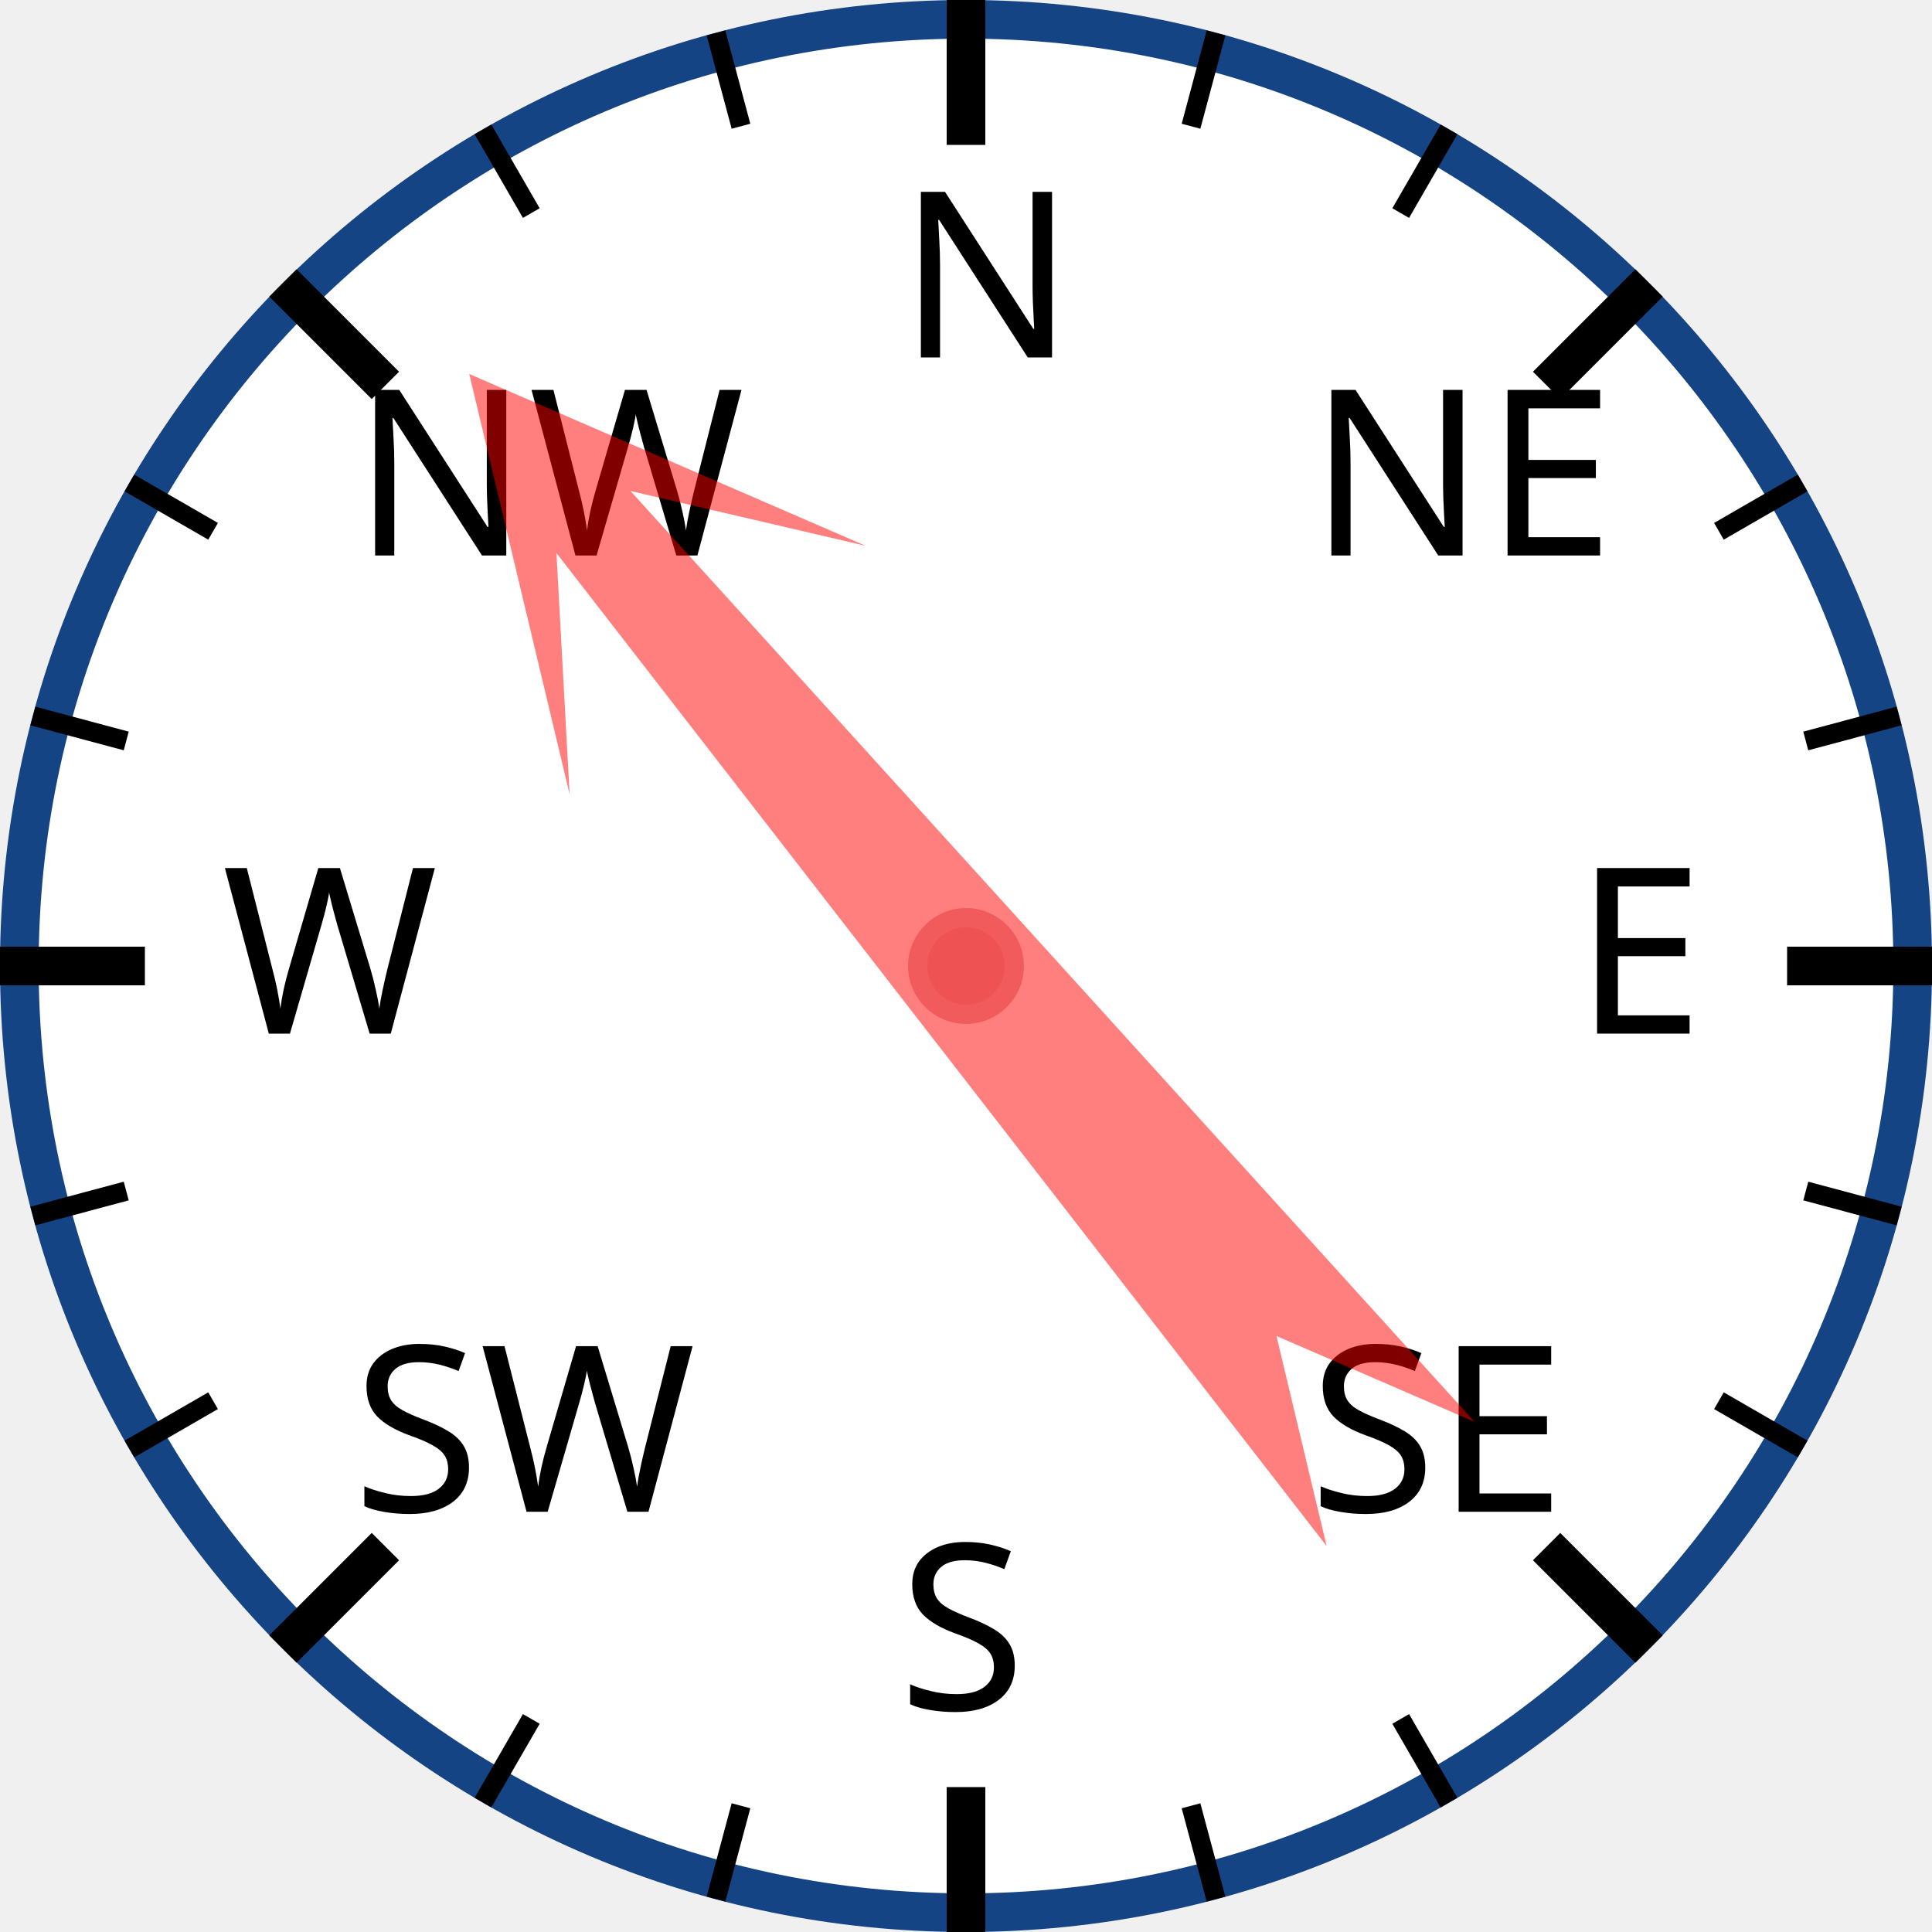
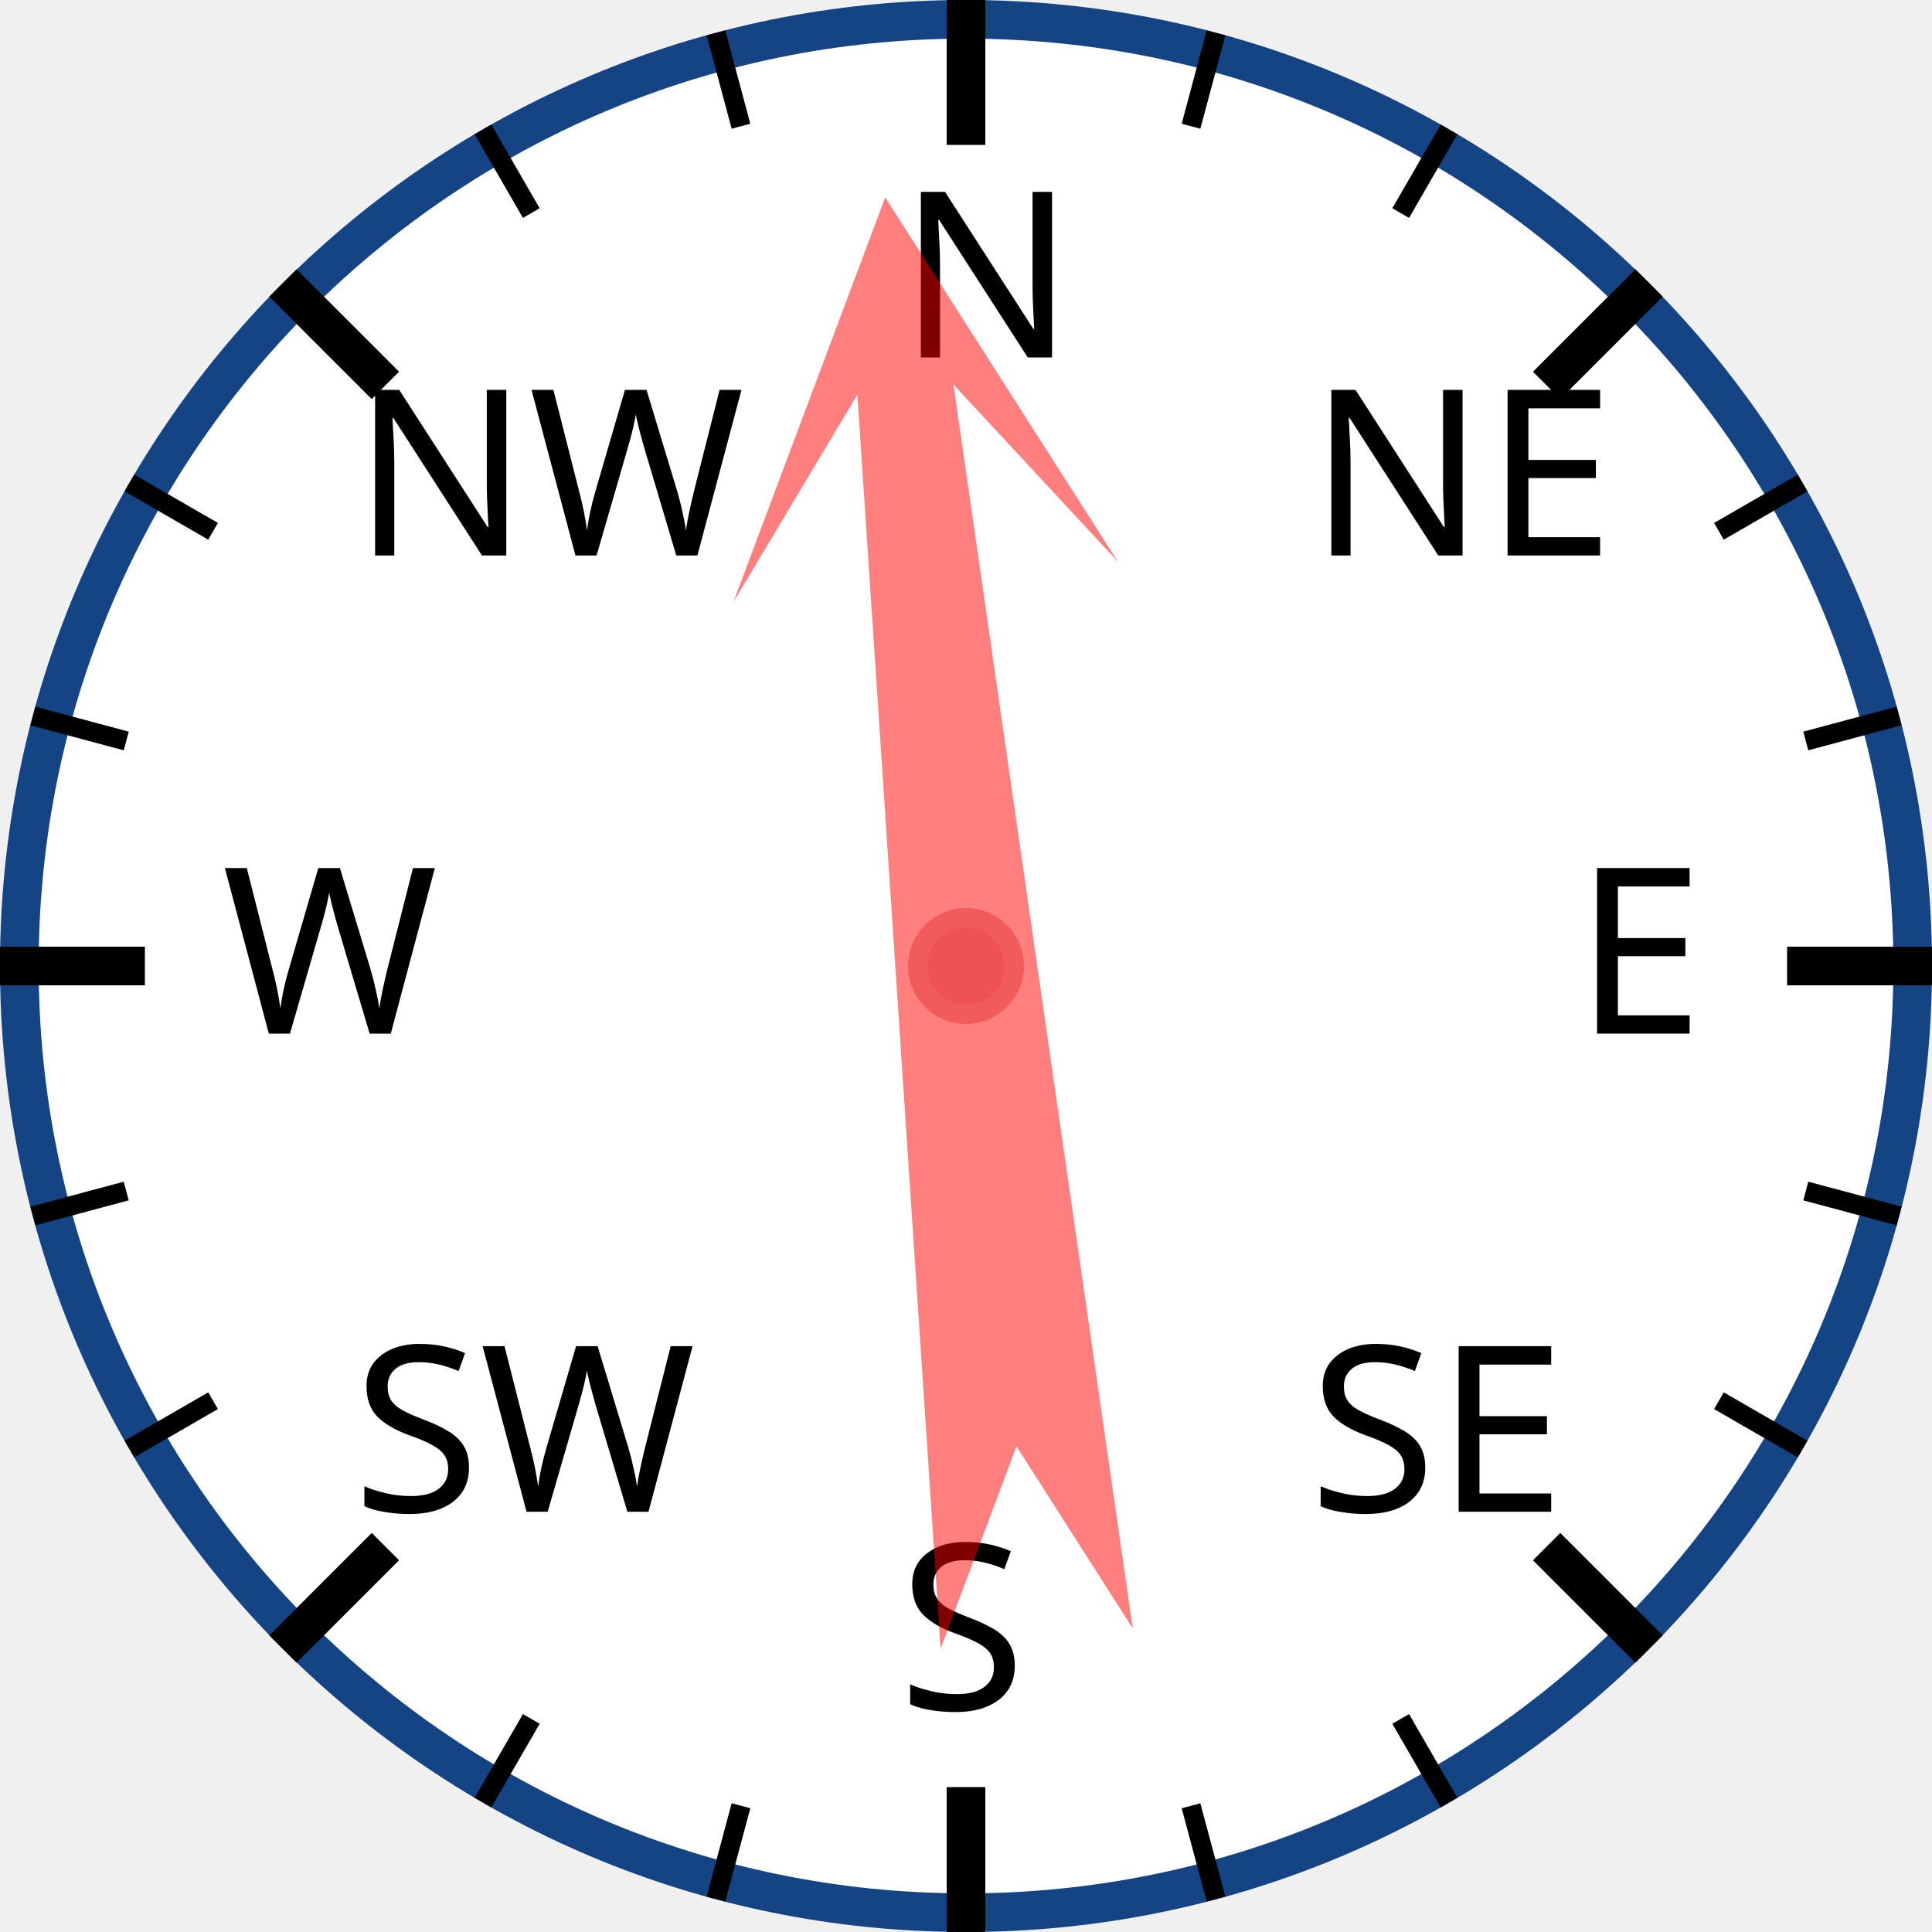
<svg xmlns="http://www.w3.org/2000/svg" width="120px" height="120px" viewBox="0 0 200 200">
  <circle cx="100" cy="100" r="98" style="fill: white; stroke: #154485; stroke-width: 4;" />
  <text x="93.0" y="37.0" style="font-family: sans-serif; font-size: 18pt;">N</text>
  <line x1="100.0" y1="0.0" x2="100.0" y2="15.0" style="stroke: black; stroke-width: 4;" />
  <line x1="74.118" y1="3.407" x2="76.706" y2="13.067" style="stroke: black; stroke-width: 2;" />
  <line x1="50" y1="13.397" x2="55" y2="22.058" style="stroke: black; stroke-width: 2;" />
  <text x="36.503" y="57.503" style="font-family: sans-serif; font-size: 18pt;">NW</text>
  <line x1="29.289" y1="29.289" x2="39.896" y2="39.896" style="stroke: black; stroke-width: 4;" />
  <line x1="13.397" y1="50" x2="22.058" y2="55" style="stroke: black; stroke-width: 2;" />
  <line x1="3.407" y1="74.118" x2="13.067" y2="76.706" style="stroke: black; stroke-width: 2;" />
  <text x="23.0" y="107.0" style="font-family: sans-serif; font-size: 18pt;">W</text>
  <line x1="0.0" y1="100.0" x2="15.0" y2="100.0" style="stroke: black; stroke-width: 4;" />
  <line x1="3.407" y1="125.882" x2="13.067" y2="123.294" style="stroke: black; stroke-width: 2;" />
  <line x1="13.397" y1="150" x2="22.058" y2="145" style="stroke: black; stroke-width: 2;" />
  <text x="36.503" y="156.497" style="font-family: sans-serif; font-size: 18pt;">SW</text>
  <line x1="29.289" y1="170.711" x2="39.896" y2="160.104" style="stroke: black; stroke-width: 4;" />
  <line x1="50" y1="186.603" x2="55" y2="177.942" style="stroke: black; stroke-width: 2;" />
  <line x1="74.118" y1="196.593" x2="76.706" y2="186.933" style="stroke: black; stroke-width: 2;" />
  <text x="93" y="177.0" style="font-family: sans-serif; font-size: 18pt;">S</text>
  <line x1="100" y1="200.0" x2="100" y2="185.0" style="stroke: black; stroke-width: 4;" />
  <line x1="125.882" y1="196.593" x2="123.294" y2="186.933" style="stroke: black; stroke-width: 2;" />
  <line x1="150.0" y1="186.603" x2="145.0" y2="177.942" style="stroke: black; stroke-width: 2;" />
  <text x="135.497" y="156.497" style="font-family: sans-serif; font-size: 18pt;">SE</text>
  <line x1="170.711" y1="170.711" x2="160.104" y2="160.104" style="stroke: black; stroke-width: 4;" />
  <line x1="186.603" y1="150" x2="177.942" y2="145" style="stroke: black; stroke-width: 2;" />
  <line x1="196.593" y1="125.882" x2="186.933" y2="123.294" style="stroke: black; stroke-width: 2;" />
  <text x="163.0" y="107" style="font-family: sans-serif; font-size: 18pt;">E</text>
  <line x1="200.0" y1="100" x2="185.0" y2="100" style="stroke: black; stroke-width: 4;" />
  <line x1="196.593" y1="74.118" x2="186.933" y2="76.706" style="stroke: black; stroke-width: 2;" />
  <line x1="186.603" y1="50" x2="177.942" y2="55" style="stroke: black; stroke-width: 2;" />
  <text x="135.497" y="57.503" style="font-family: sans-serif; font-size: 18pt;">NE</text>
  <line x1="170.711" y1="29.289" x2="160.104" y2="39.896" style="stroke: black; stroke-width: 4;" />
  <line x1="150" y1="13.397" x2="145" y2="22.058" style="stroke: black; stroke-width: 2;" />
  <line x1="125.882" y1="3.407" x2="123.294" y2="13.067" style="stroke: black; stroke-width: 2;" />
-   <polygon points="100 20 120 60 105 40 110 170 100 150 90 170 95 40 80 60" style="fill: red; fill-opacity: 0.5;" transform="rotate(320,100,100)" />
+   <polygon points="100 20 120 60 105 40 110 170 100 150 90 170 95 40 80 60" style="fill: red; fill-opacity: 0.5;" transform="rotate(354,100,100)" />
  <circle cx="100" cy="100" r="5" style="fill: #EE5252; stroke: #F25B5B; stroke-width: 2;" />
</svg>
